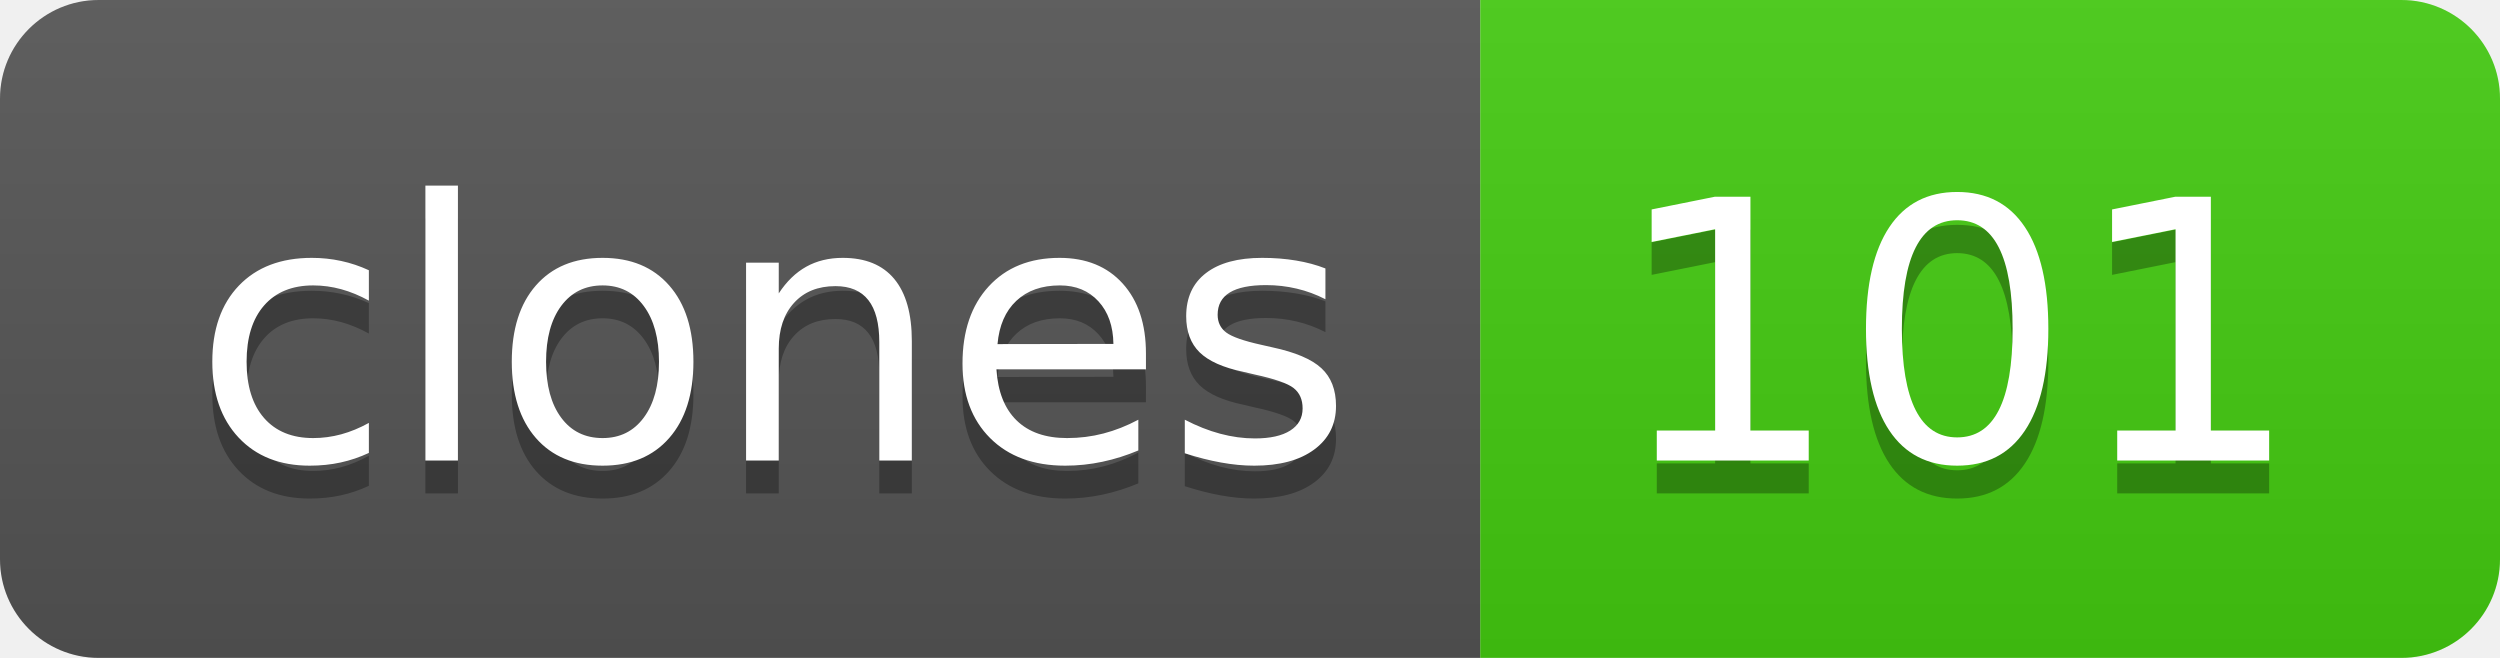
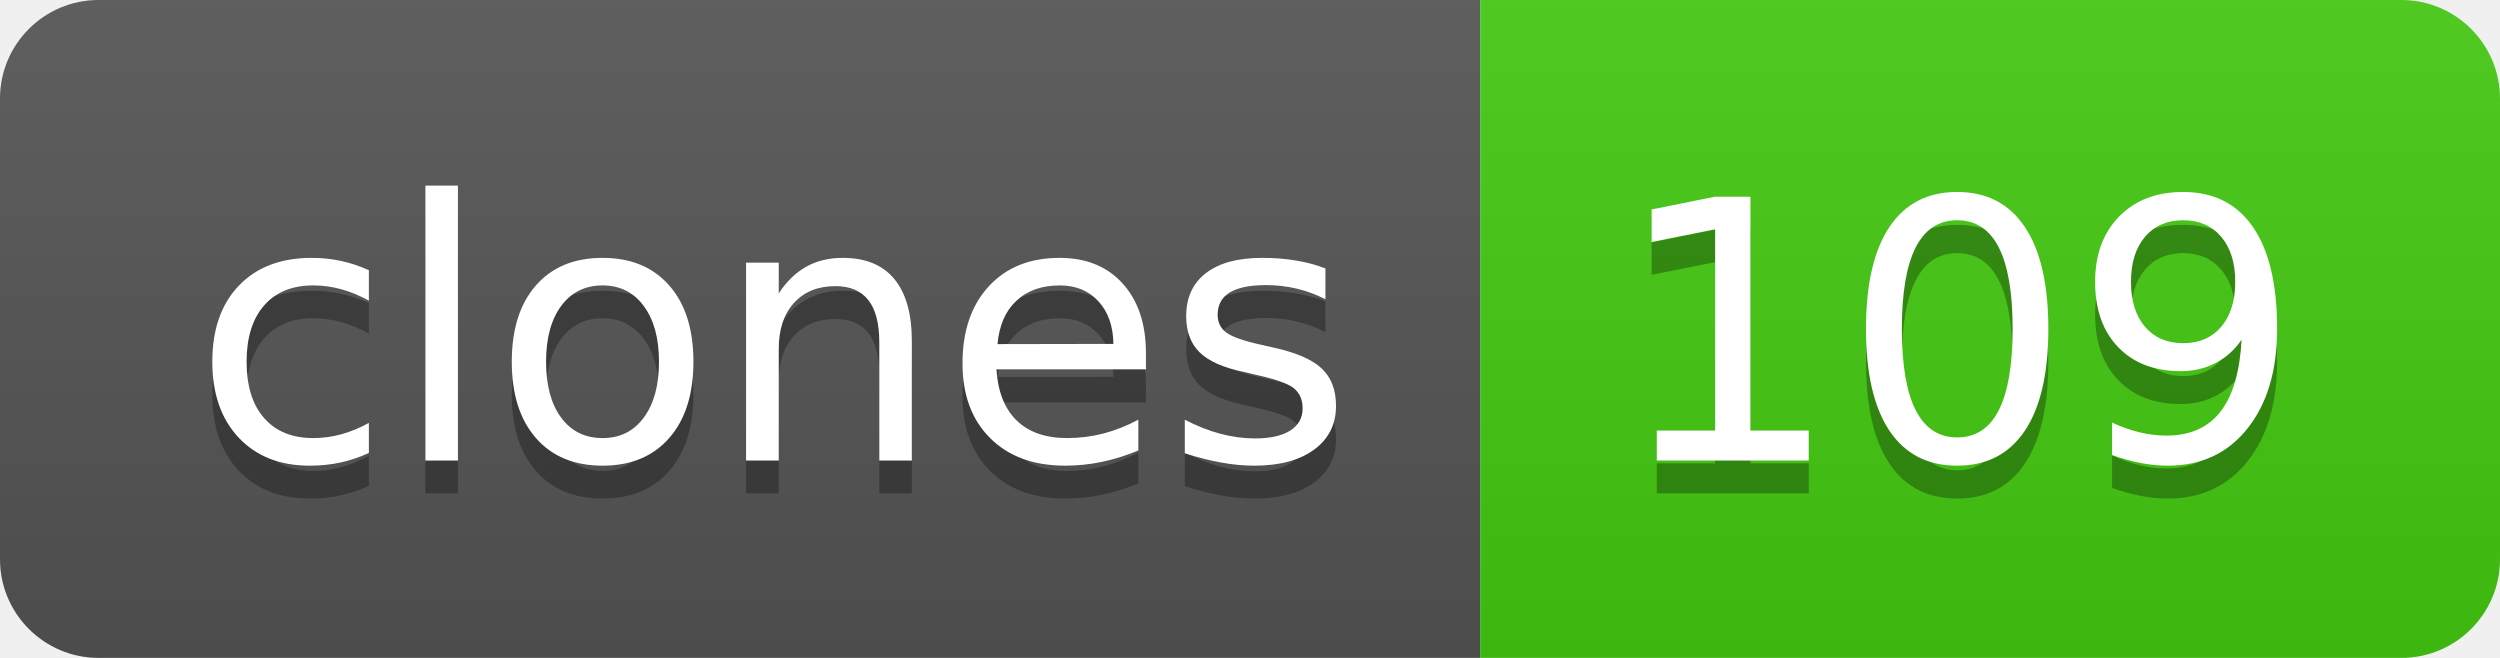
- <svg xmlns="http://www.w3.org/2000/svg" width="76" height="20" role="img" aria-label="clones: 101">
+ <svg xmlns="http://www.w3.org/2000/svg" width="76" height="20" role="img" aria-label="clones: 109">
  <linearGradient id="s" x2="0" y2="100%">
    <stop offset="0" stop-color="#bbb" stop-opacity=".1" />
    <stop offset="1" stop-opacity=".1" />
  </linearGradient>
  <clipPath id="r">
    <rect width="76" height="20" rx="3" fill="#fff" />
  </clipPath>
  <g clip-path="url(#r)">
    <rect width="45" height="20" fill="#555" />
    <rect x="45" width="31" height="20" fill="#4c1" />
    <rect width="76" height="20" fill="url(#s)" />
  </g>
  <g fill="#fff" text-anchor="middle" font-family="Verdana,Geneva,DejaVu Sans,sans-serif" text-rendering="geometricPrecision" font-size="110">
    <text aria-hidden="true" x="235" y="150" fill="#010101" fill-opacity=".3" transform="scale(.1)" textLength="350">clones</text>
    <text x="235" y="140" transform="scale(.1)" fill="#fff" textLength="350">clones</text>
-     <text aria-hidden="true" x="595" y="150" fill="#010101" fill-opacity=".3" transform="scale(.1)" textLength="210">101</text>
-     <text x="595" y="140" transform="scale(.1)" fill="#fff" textLength="210">101</text>
+     <text aria-hidden="true" x="595" y="150" fill="#010101" fill-opacity=".3" transform="scale(.1)" textLength="210">109</text>
+     <text x="595" y="140" transform="scale(.1)" fill="#fff" textLength="210">109</text>
  </g>
</svg>
